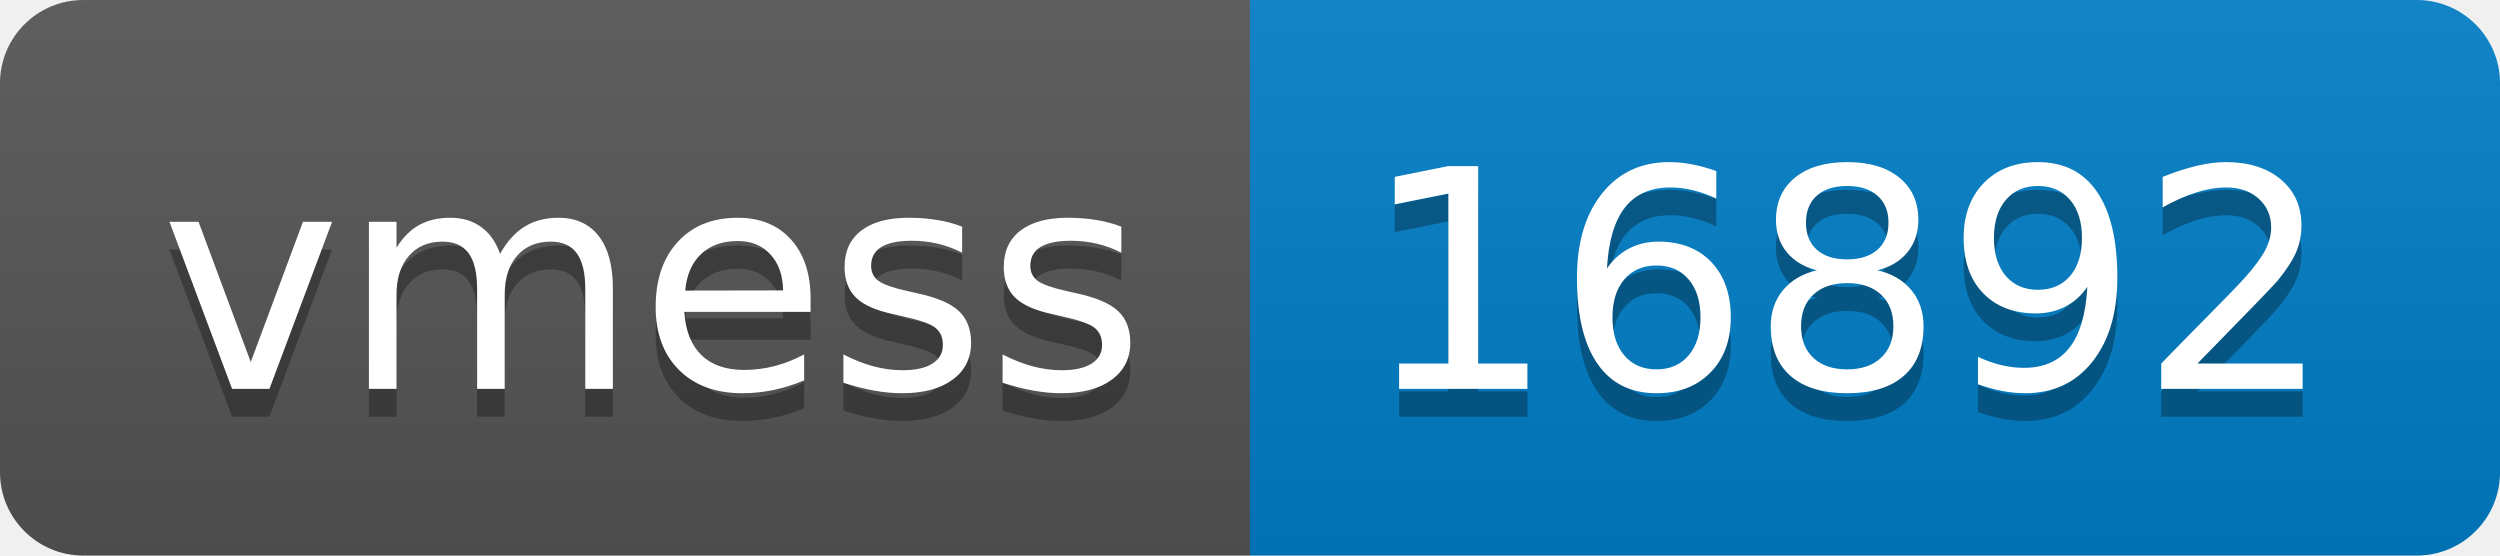
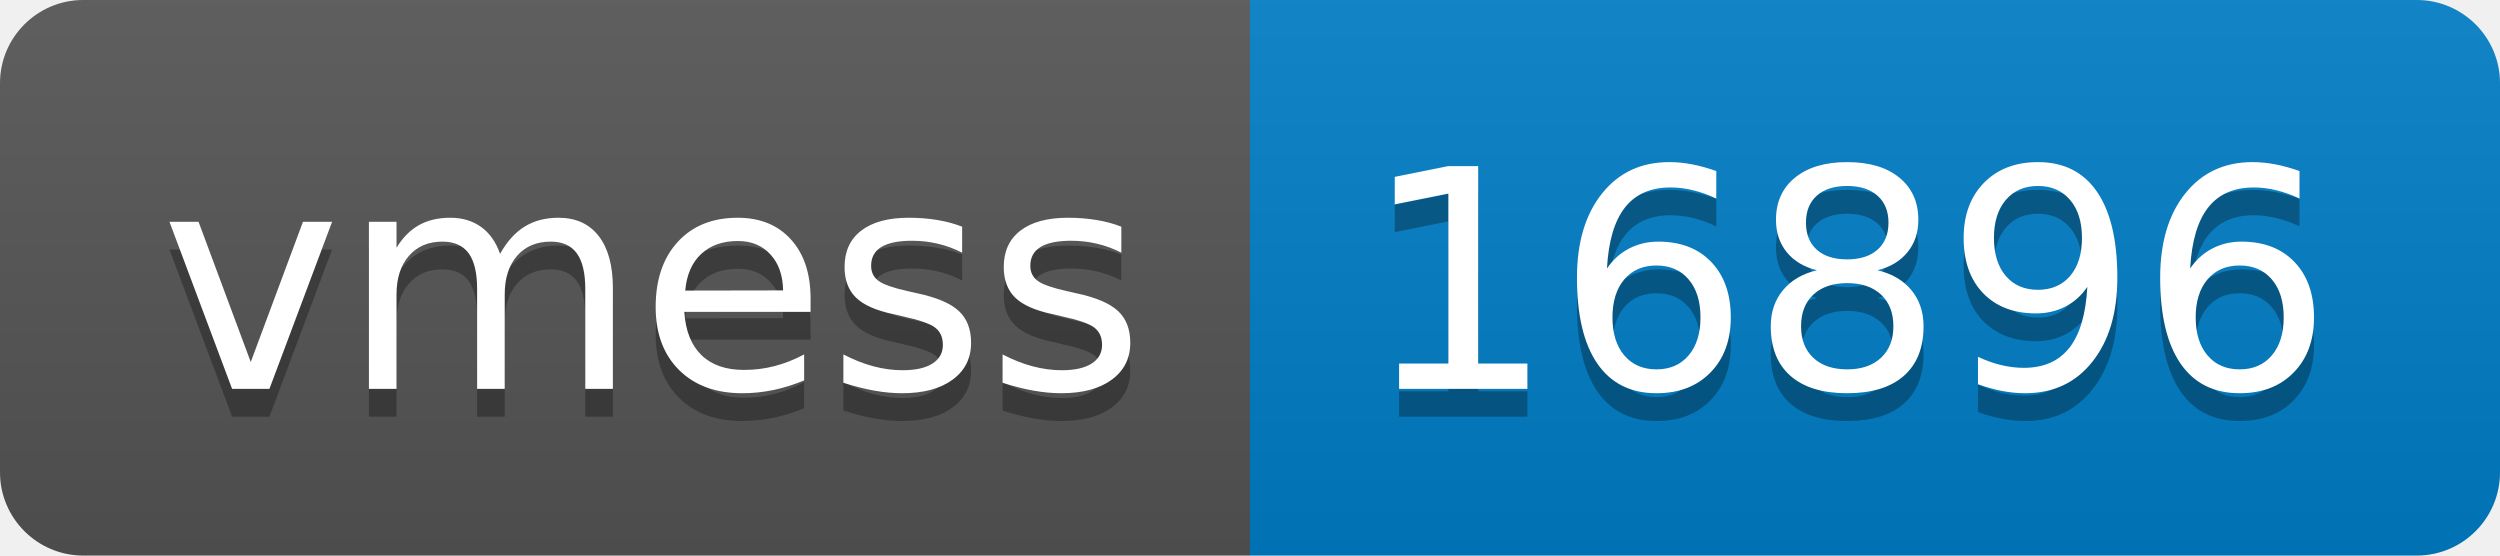
- <svg xmlns="http://www.w3.org/2000/svg" width="90" height="20" role="img" aria-label="vmess: 16892">
+ <svg xmlns="http://www.w3.org/2000/svg" width="90" height="20" role="img" aria-label="vmess: 16896">
  <linearGradient id="s" x2="0" y2="100%">
    <stop offset="0" stop-color="#bbb" stop-opacity=".1" />
    <stop offset="1" stop-opacity=".1" />
  </linearGradient>
  <clipPath id="r">
    <rect width="90" height="20" rx="3" fill="#fff" />
  </clipPath>
  <g clip-path="url(#r)">
    <rect width="45" height="20" fill="#555" />
    <rect x="45" width="45" height="20" fill="#007ec6" />
    <rect width="90" height="20" fill="url(#s)" />
  </g>
  <g fill="#fff" text-anchor="middle" font-family="Verdana,Geneva,DejaVu Sans,sans-serif" text-rendering="geometricPrecision" font-size="110">
    <text aria-hidden="true" x="235" y="150" fill="#010101" fill-opacity=".3" transform="scale(.1)" textLength="350">vmess</text>
    <text x="235" y="140" transform="scale(.1)" fill="#fff" textLength="350">vmess</text>
-     <text aria-hidden="true" x="665" y="150" fill="#010101" fill-opacity=".3" transform="scale(.1)" textLength="350">16892</text>
-     <text x="665" y="140" transform="scale(.1)" fill="#fff" textLength="350">16892</text>
+     <text aria-hidden="true" x="665" y="150" fill="#010101" fill-opacity=".3" transform="scale(.1)" textLength="350">16896</text>
+     <text x="665" y="140" transform="scale(.1)" fill="#fff" textLength="350">16896</text>
  </g>
</svg>
